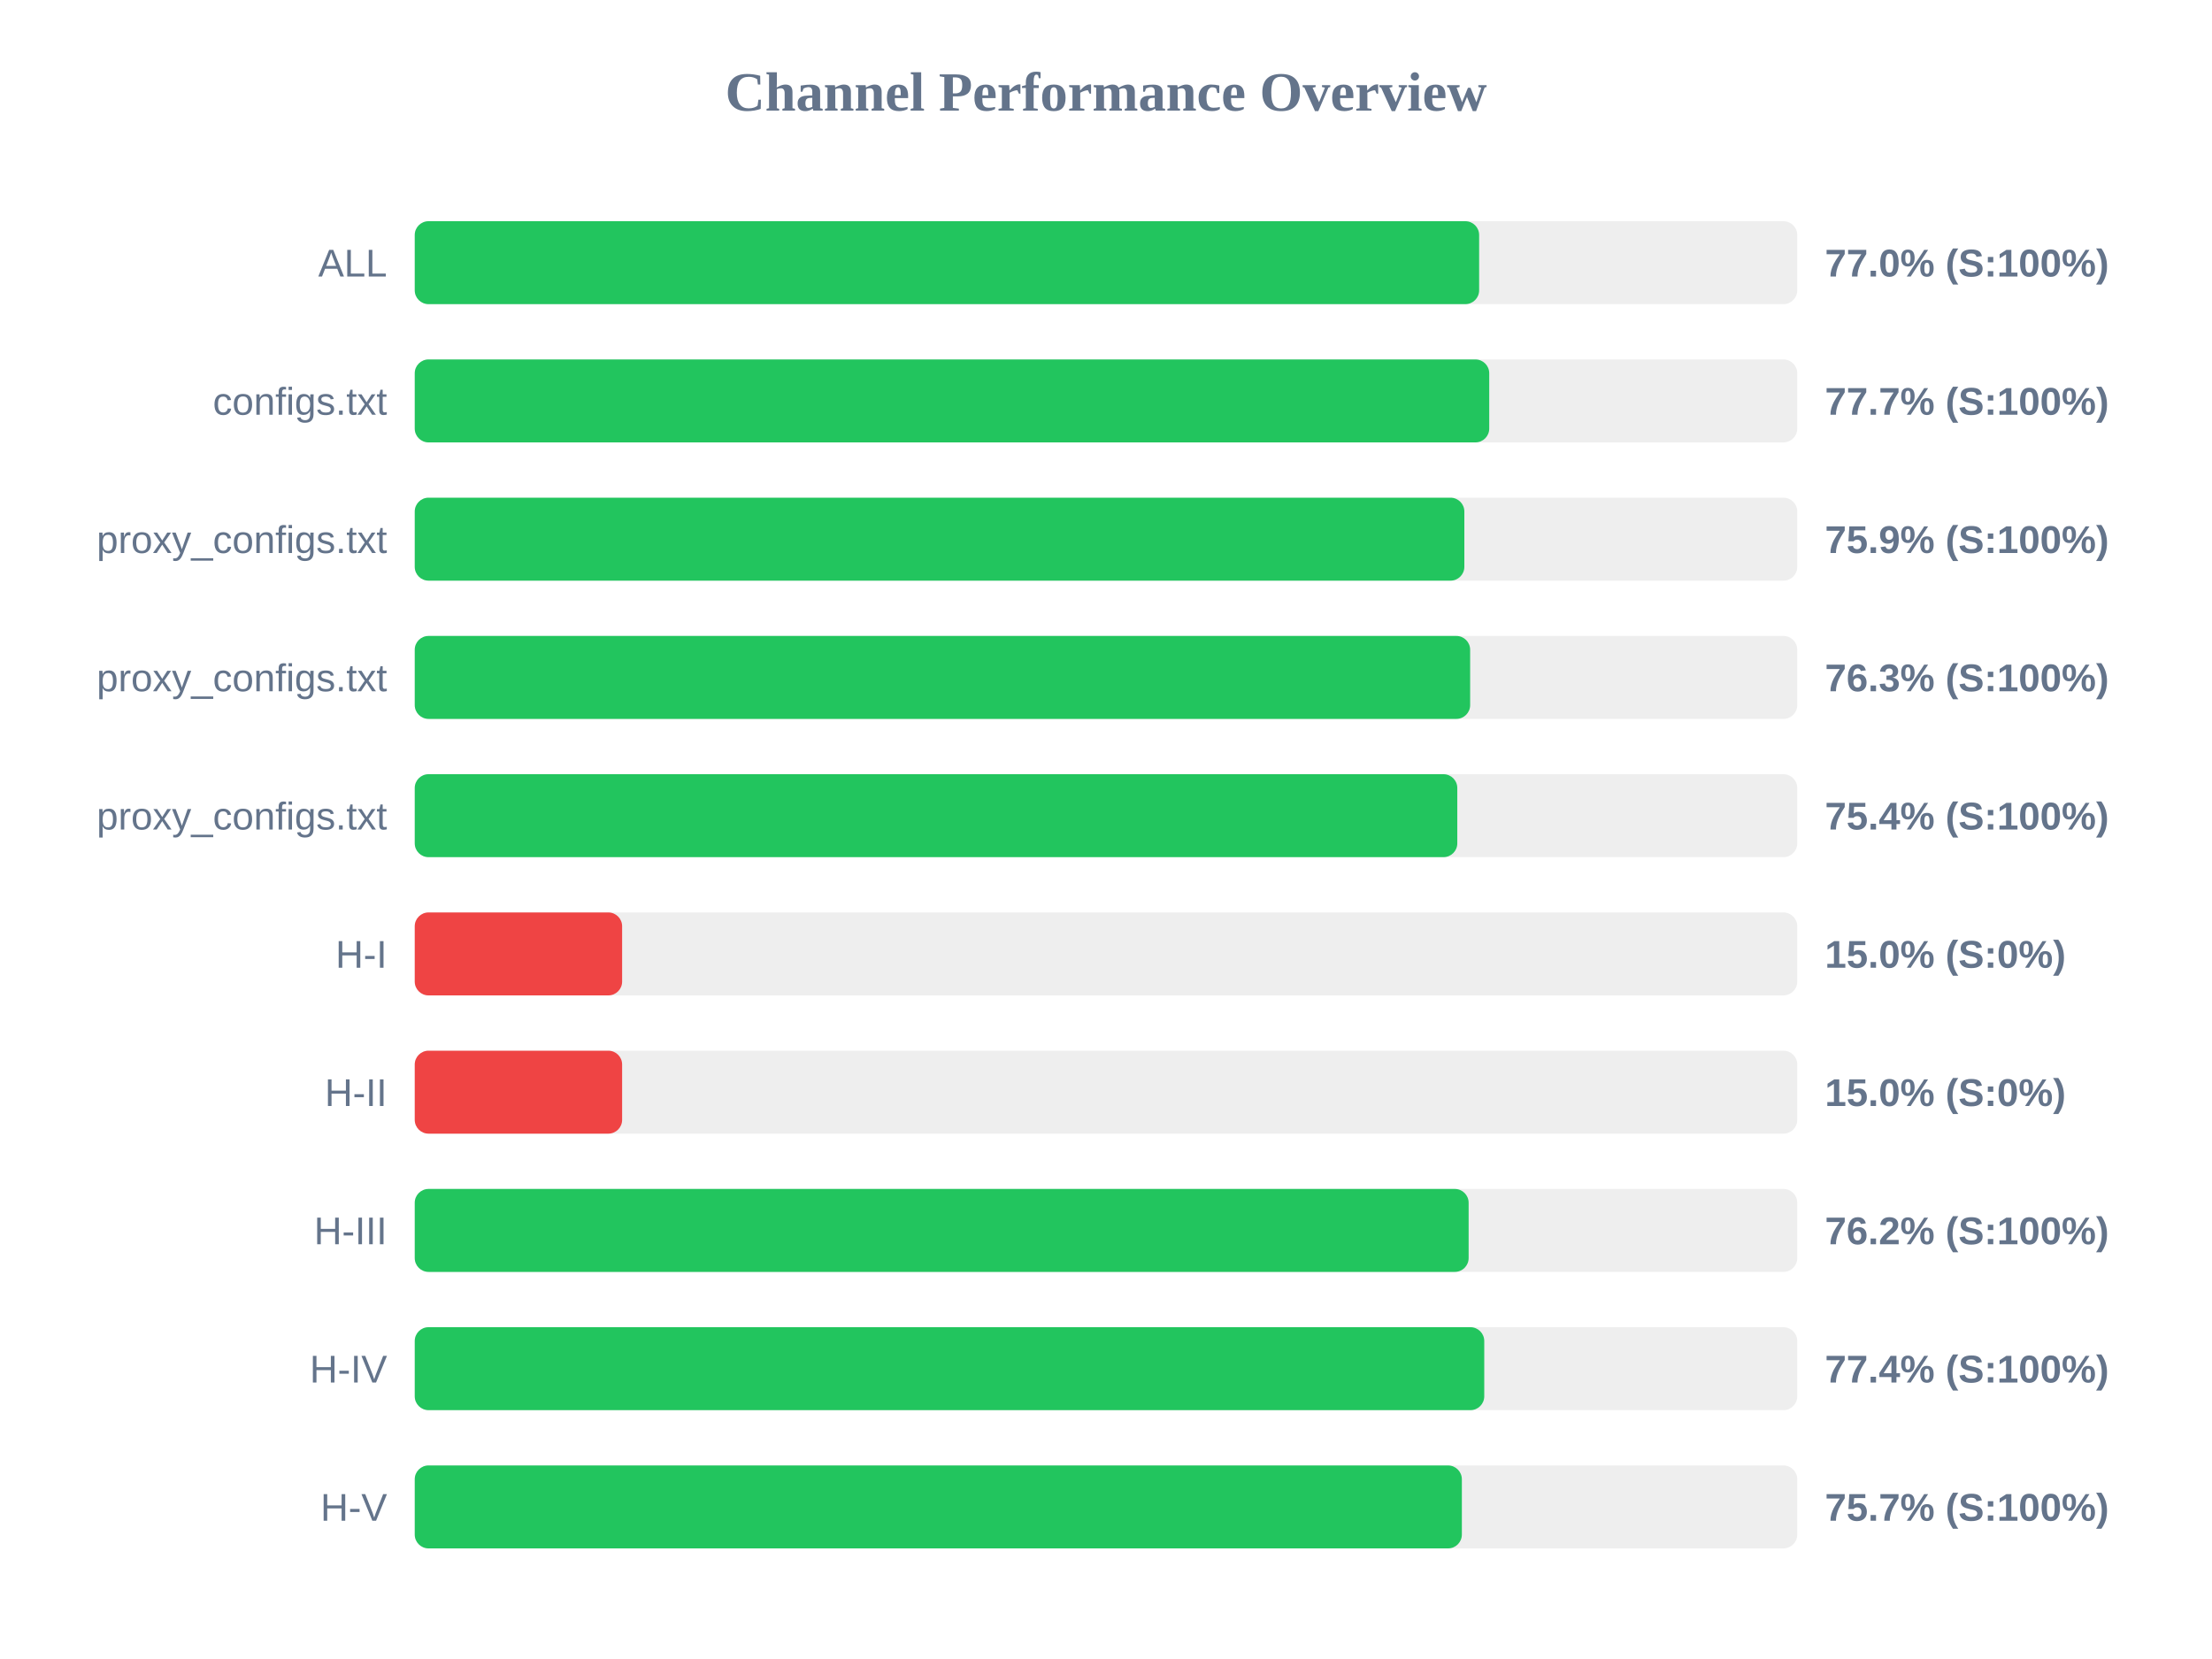
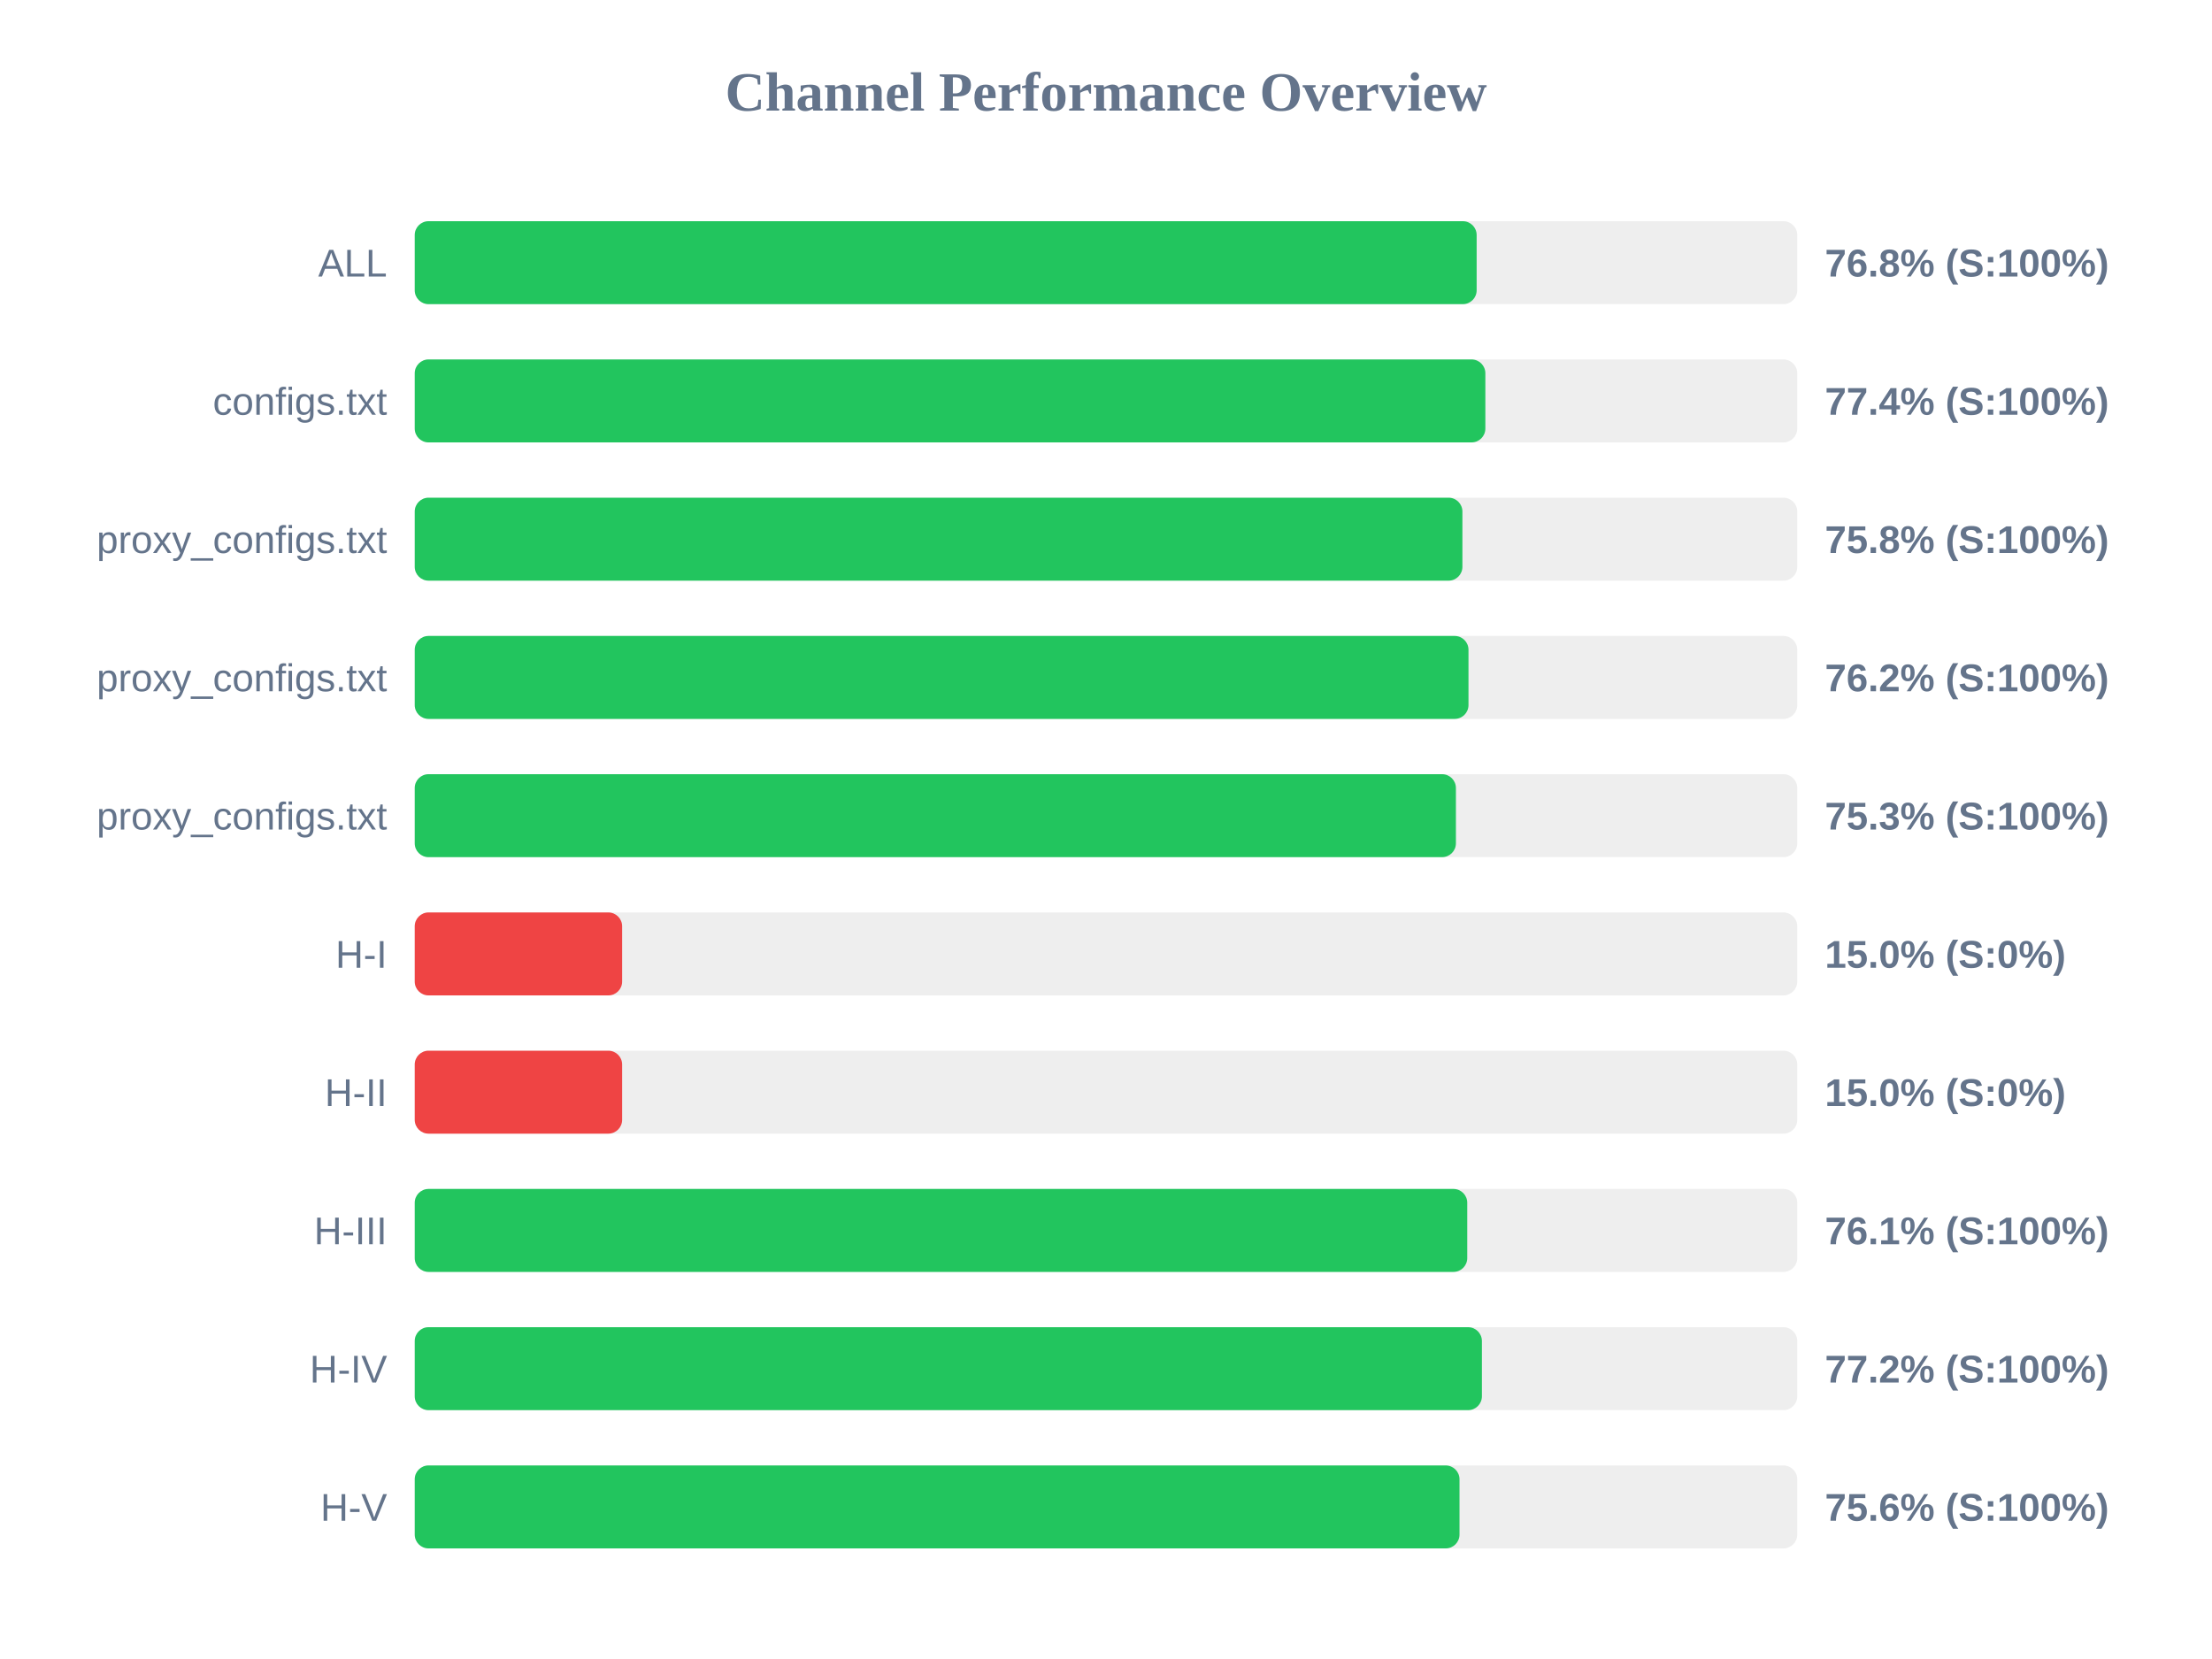
<svg xmlns="http://www.w3.org/2000/svg" width="800" height="600" version="1.1">
  <style>
        .row { font: 14px Arial; fill: #64748b; }
        .score { font: bold 14px Arial; fill: #64748b; }
    </style>
  <text x="400" y="40" text-anchor="middle" font-size="20px" font-weight="bold" fill="#64748b">Channel Performance Overview</text>
  <rect x="150" y="80" width="500" height="30" fill="#eee" rx="5" />
-   <rect x="150" y="80" width="384.95" height="30" fill="#22c55e" rx="5" />
+   <rect x="150" y="80" width="384.05" height="30" fill="#22c55e" rx="5" />
  <text x="140" y="100" text-anchor="end" class="row">ALL</text>
-   <text x="660" y="100" text-anchor="start" class="score">77.0% (S:100%)</text>
+   <text x="660" y="100" text-anchor="start" class="score">76.8% (S:100%)</text>
  <rect x="150" y="130" width="500" height="30" fill="#eee" rx="5" />
-   <rect x="150" y="130" width="388.6" height="30" fill="#22c55e" rx="5" />
+   <rect x="150" y="130" width="387.2" height="30" fill="#22c55e" rx="5" />
  <text x="140" y="150" text-anchor="end" class="row">configs.txt</text>
-   <text x="660" y="150" text-anchor="start" class="score">77.7% (S:100%)</text>
+   <text x="660" y="150" text-anchor="start" class="score">77.4% (S:100%)</text>
  <rect x="150" y="180" width="500" height="30" fill="#eee" rx="5" />
-   <rect x="150" y="180" width="379.6" height="30" fill="#22c55e" rx="5" />
+   <rect x="150" y="180" width="378.9" height="30" fill="#22c55e" rx="5" />
  <text x="140" y="200" text-anchor="end" class="row">proxy_configs.txt</text>
-   <text x="660" y="200" text-anchor="start" class="score">75.9% (S:100%)</text>
+   <text x="660" y="200" text-anchor="start" class="score">75.8% (S:100%)</text>
  <rect x="150" y="230" width="500" height="30" fill="#eee" rx="5" />
-   <rect x="150" y="230" width="381.7" height="30" fill="#22c55e" rx="5" />
+   <rect x="150" y="230" width="381.1" height="30" fill="#22c55e" rx="5" />
  <text x="140" y="250" text-anchor="end" class="row">proxy_configs.txt</text>
-   <text x="660" y="250" text-anchor="start" class="score">76.3% (S:100%)</text>
+   <text x="660" y="250" text-anchor="start" class="score">76.2% (S:100%)</text>
  <rect x="150" y="280" width="500" height="30" fill="#eee" rx="5" />
-   <rect x="150" y="280" width="377.05" height="30" fill="#22c55e" rx="5" />
+   <rect x="150" y="280" width="376.55" height="30" fill="#22c55e" rx="5" />
  <text x="140" y="300" text-anchor="end" class="row">proxy_configs.txt</text>
-   <text x="660" y="300" text-anchor="start" class="score">75.4% (S:100%)</text>
+   <text x="660" y="300" text-anchor="start" class="score">75.3% (S:100%)</text>
  <rect x="150" y="330" width="500" height="30" fill="#eee" rx="5" />
  <rect x="150" y="330" width="75.0" height="30" fill="#ef4444" rx="5" />
  <text x="140" y="350" text-anchor="end" class="row">H-I</text>
  <text x="660" y="350" text-anchor="start" class="score">15.0% (S:0%)</text>
  <rect x="150" y="380" width="500" height="30" fill="#eee" rx="5" />
  <rect x="150" y="380" width="75.0" height="30" fill="#ef4444" rx="5" />
  <text x="140" y="400" text-anchor="end" class="row">H-II</text>
  <text x="660" y="400" text-anchor="start" class="score">15.0% (S:0%)</text>
  <rect x="150" y="430" width="500" height="30" fill="#eee" rx="5" />
-   <rect x="150" y="430" width="381.15" height="30" fill="#22c55e" rx="5" />
+   <rect x="150" y="430" width="380.65" height="30" fill="#22c55e" rx="5" />
  <text x="140" y="450" text-anchor="end" class="row">H-III</text>
-   <text x="660" y="450" text-anchor="start" class="score">76.2% (S:100%)</text>
+   <text x="660" y="450" text-anchor="start" class="score">76.1% (S:100%)</text>
  <rect x="150" y="480" width="500" height="30" fill="#eee" rx="5" />
-   <rect x="150" y="480" width="386.8" height="30" fill="#22c55e" rx="5" />
+   <rect x="150" y="480" width="385.95" height="30" fill="#22c55e" rx="5" />
  <text x="140" y="500" text-anchor="end" class="row">H-IV</text>
-   <text x="660" y="500" text-anchor="start" class="score">77.4% (S:100%)</text>
+   <text x="660" y="500" text-anchor="start" class="score">77.2% (S:100%)</text>
  <rect x="150" y="530" width="500" height="30" fill="#eee" rx="5" />
-   <rect x="150" y="530" width="378.7" height="30" fill="#22c55e" rx="5" />
+   <rect x="150" y="530" width="377.85" height="30" fill="#22c55e" rx="5" />
  <text x="140" y="550" text-anchor="end" class="row">H-V</text>
-   <text x="660" y="550" text-anchor="start" class="score">75.7% (S:100%)</text>
+   <text x="660" y="550" text-anchor="start" class="score">75.6% (S:100%)</text>
</svg>
